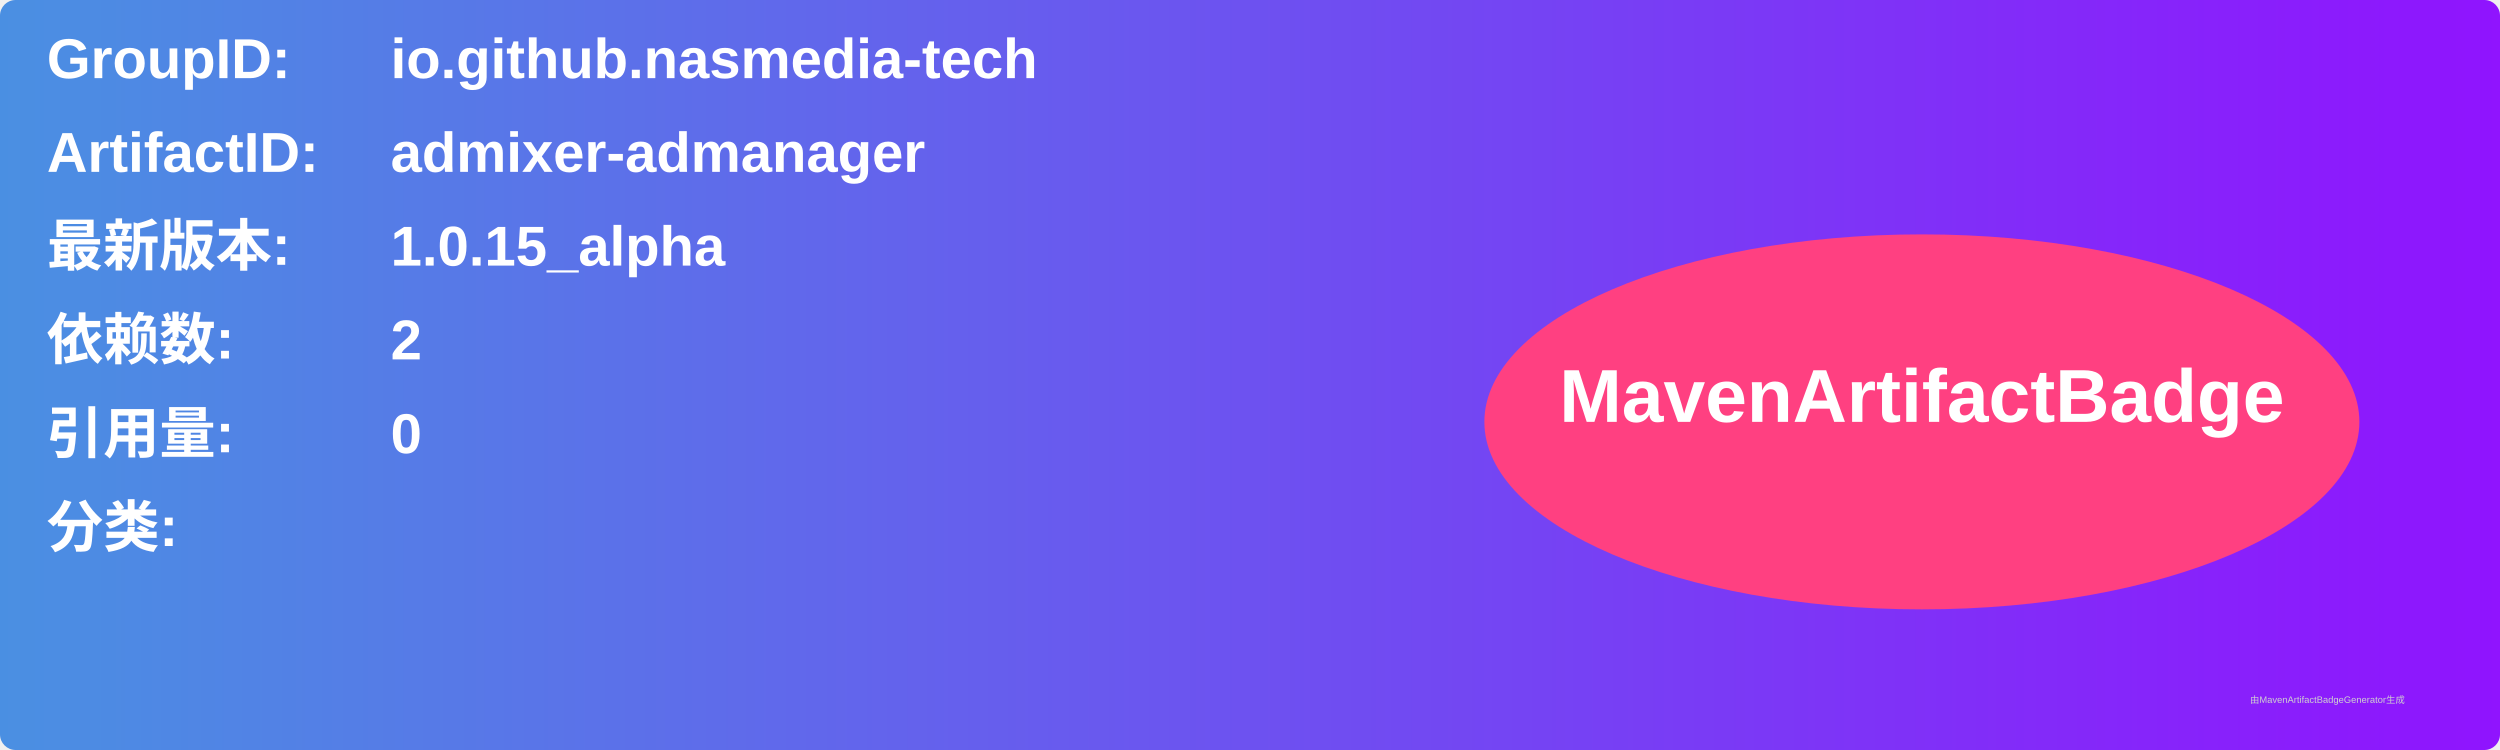
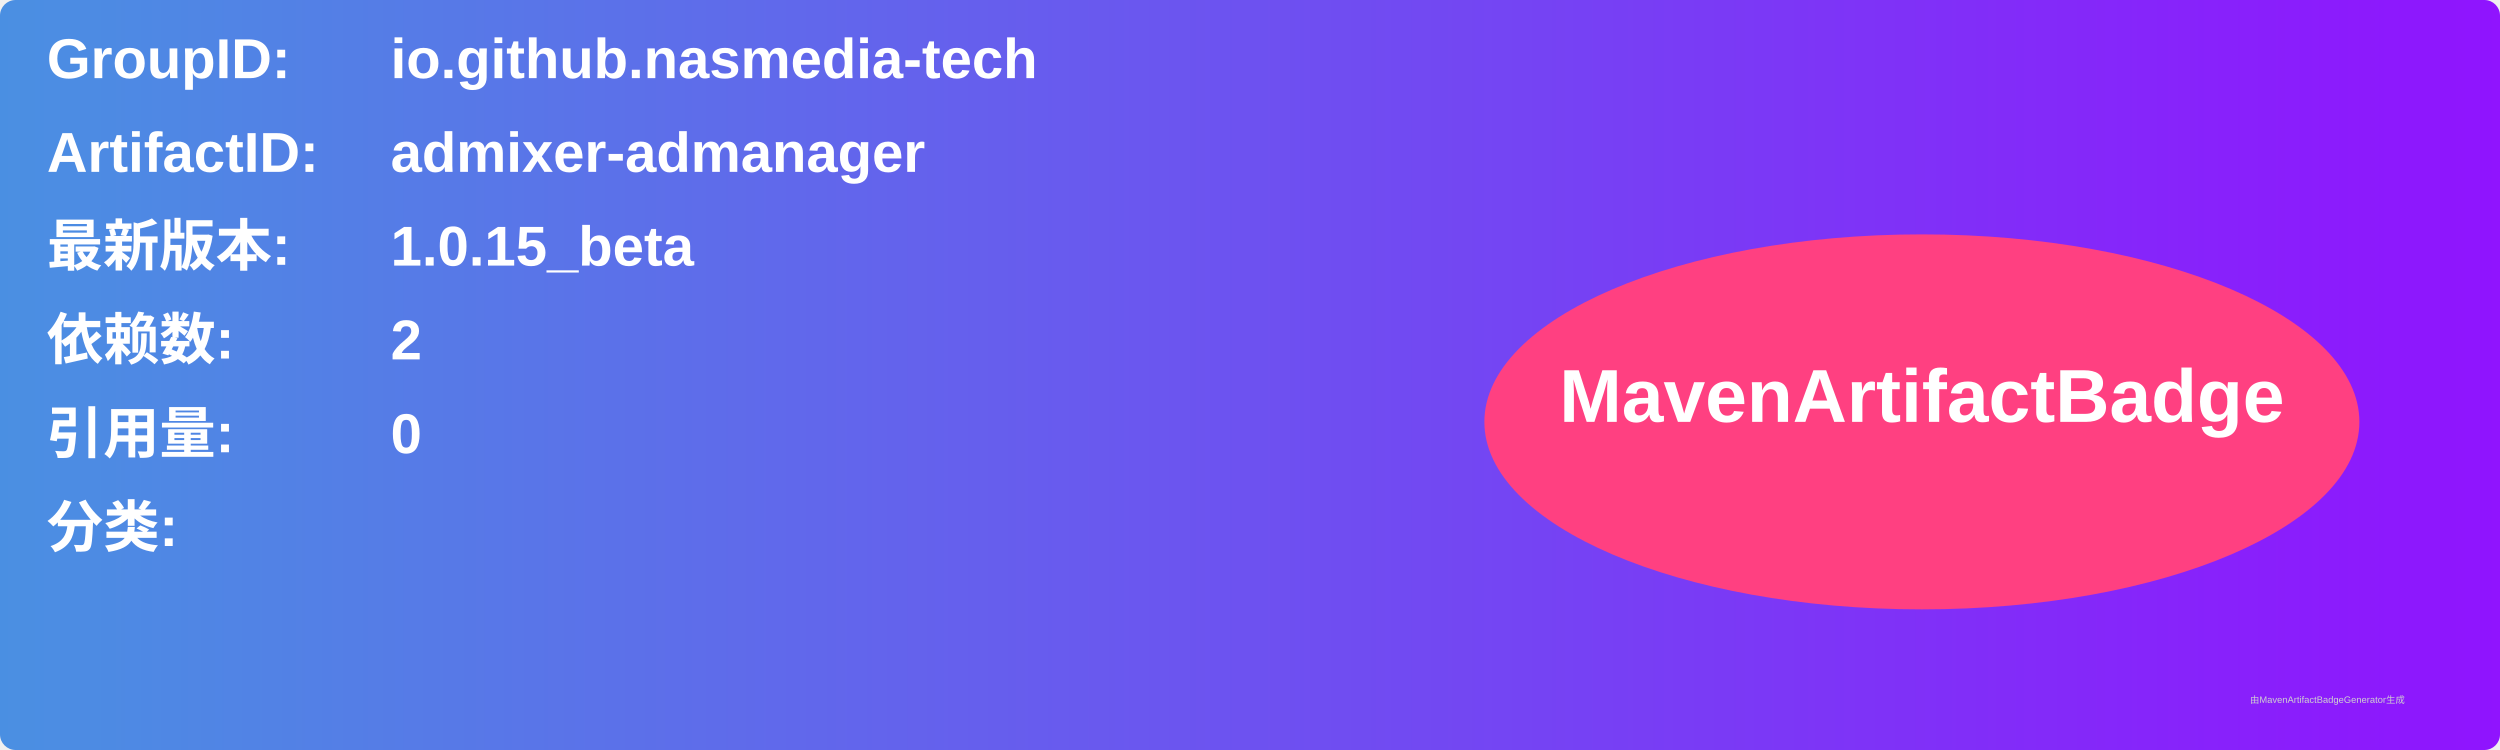
<svg xmlns="http://www.w3.org/2000/svg" width="800" height="240" viewBox="0 0 800 240">
  <linearGradient id="grad" x1="0%" y1="0%" x2="100%" y2="0%">
    <stop offset="0%" stop-color="#4a90e2" />
    <stop offset="100%" stop-color="#9013fe" />
  </linearGradient>
  <rect width="100%" height="100%" rx="5" ry="5" fill="url(#grad)" />
  <g transform="translate(15, 15)">
    <text x="0" y="10" font-family="Arial" font-size="18" fill="white" font-weight="bold" width="260">GroupID:</text>
    <text x="110" y="10" font-family="Arial" font-size="18" fill="white" font-weight="bold" width="460">io.github.nasmedia-tech</text>
    <text x="0" y="40" font-family="Arial" font-size="18" fill="white" font-weight="bold" width="260">ArtifactID:</text>
    <text x="110" y="40" font-family="Arial" font-size="18" fill="white" font-weight="bold" width="460">admixer-admanager</text>
    <text x="0" y="70" font-family="Arial" font-size="18" fill="white" font-weight="bold">最新版本:</text>
    <text x="110" y="70" font-family="Arial" font-size="18" fill="white" font-weight="bold">
-       <tspan font-weight="bold">1.0.15_alpha</tspan>
+       <tspan font-weight="bold">1.0.15_beta</tspan>
    </text>
    <text x="0" y="100" font-family="Arial" font-size="18" fill="white" font-weight="bold">依赖数: </text>
    <text x="110" y="100" font-family="Arial" font-size="18" fill="white">
      <tspan font-weight="bold">2</tspan>
    </text>
    <text x="0" y="130" font-family="Arial" font-size="18" fill="white" font-weight="bold">引用量: </text>
    <text x="110" y="130" font-family="Arial" font-size="18" fill="white">
      <tspan font-weight="bold">0</tspan>
    </text>
    <text x="0" y="160" font-family="Arial" font-size="18" fill="white" font-weight="bold">分类:</text>
    <text x="10" y="190" font-family="Arial" font-size="10" fill="white">
      <tspan font-weight="bold" />
    </text>
    <ellipse cx="600" cy="120" rx="140" ry="60" fill="#ff4081" />
    <text x="600" y="120" text-anchor="middle" font-family="Arial" font-size="24" fill="white" font-weight="bold">MavenArtifactBadge</text>
  </g>
  <text x="720" y="225" font-family="Arial" font-size="3" fill="#d0d0d0">由MavenArtifactBadgeGenerator生成</text>
</svg>
